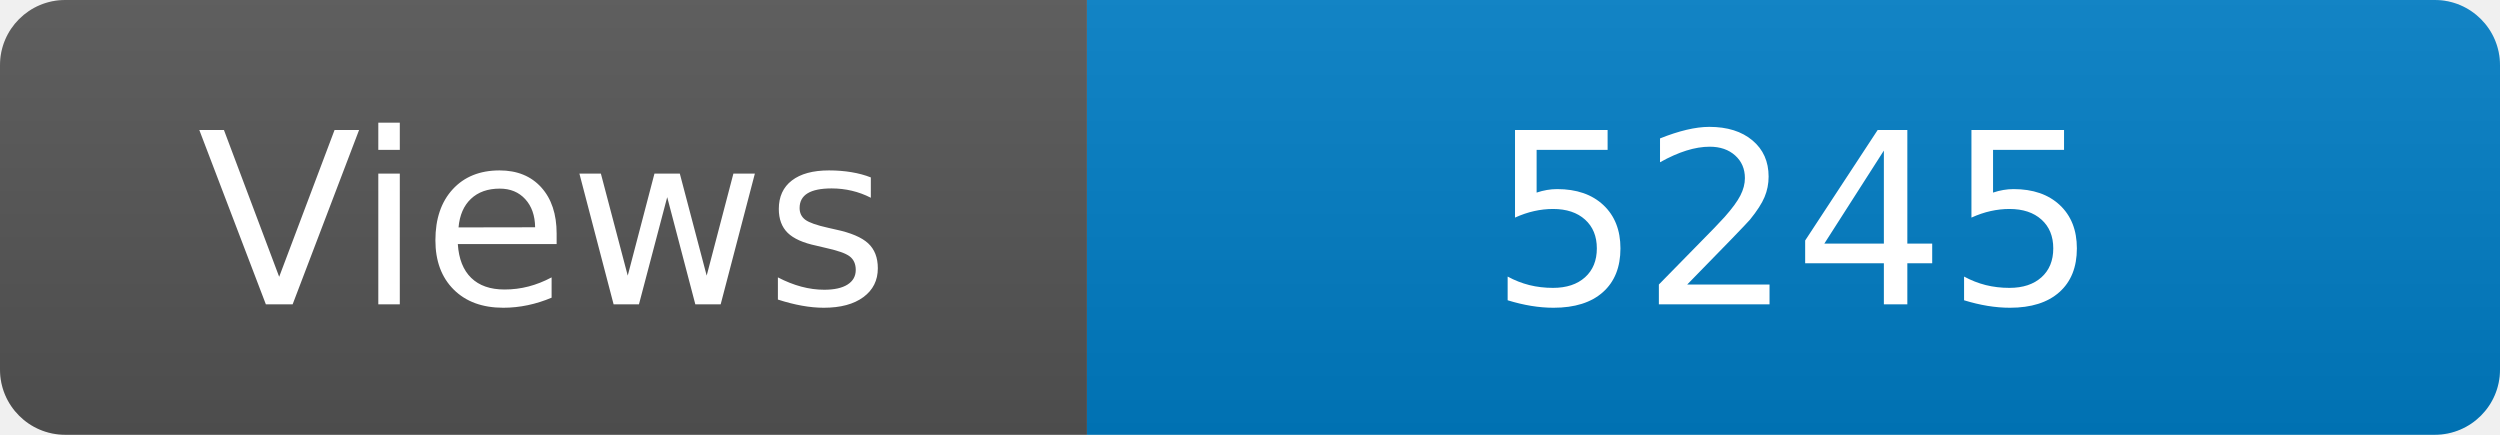
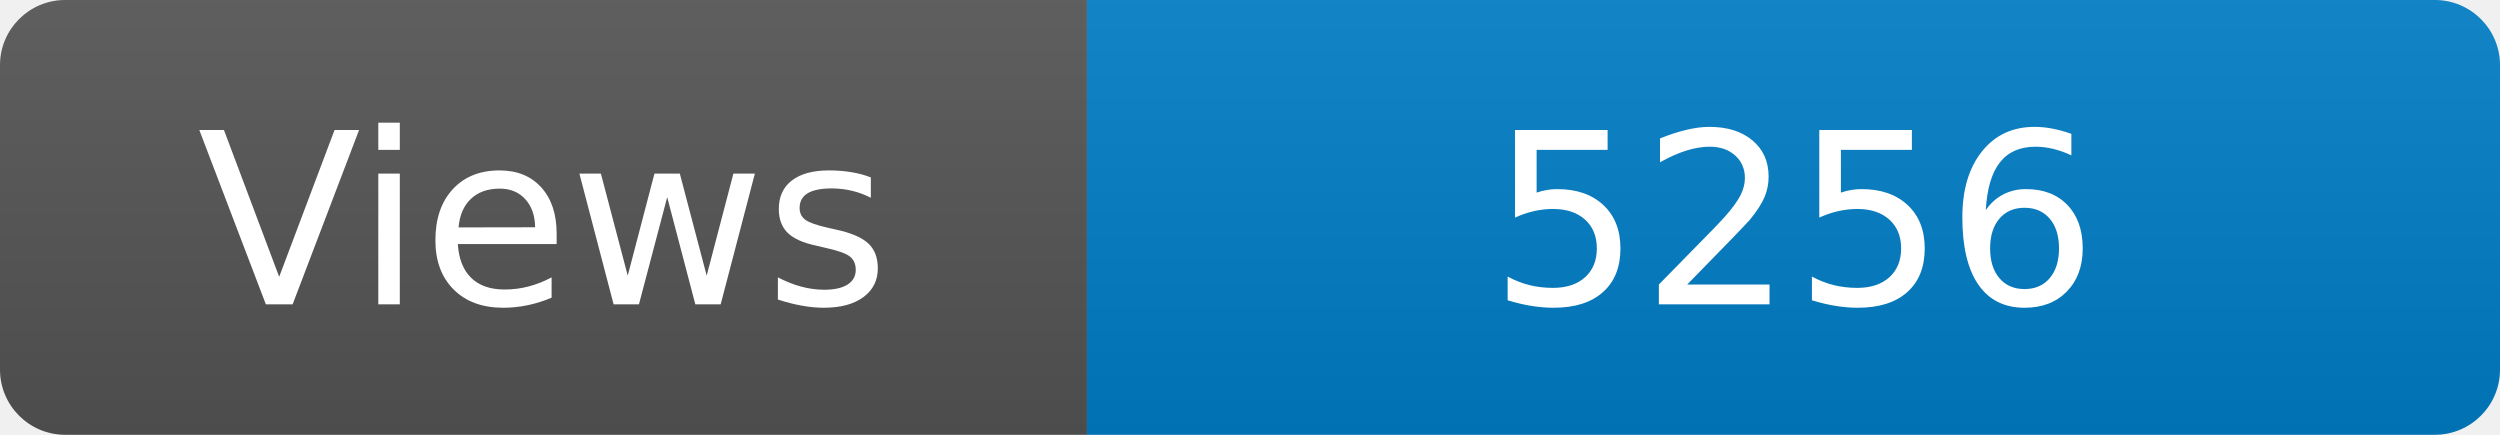
<svg xmlns="http://www.w3.org/2000/svg" width="115" height="20" role="img" aria-label="Maintained?: yes">
  <linearGradient id="s" x2="0" y2="100%">
    <stop offset="0" stop-color="#bbb" stop-opacity=".1" />
    <stop offset="1" stop-opacity=".1" />
  </linearGradient>
  <clipPath id="r">
    <rect width="115" height="20" rx="3" fill="#fff" />
  </clipPath>
  <g clip-path="url(#r)">
    <rect width="50" height="20" fill="#555" />
    <rect x="50" width="160" height="20" fill="#007ec6" />
    <rect width="115" height="20" fill="url(#s)" />
  </g>
  <g fill="#fff" text-anchor="middle" font-family="Verdana,Geneva,DejaVu Sans,sans-serif" font-size="110">
    <text x="250" y="140" transform="scale(.1)" fill="#fff">Views</text>
-     <text x="825" y="140" transform="scale(.1)" fill="#fff">5245</text>
+     <text x="825" y="140" transform="scale(.1)" fill="#fff">5256</text>
  </g>
</svg>
